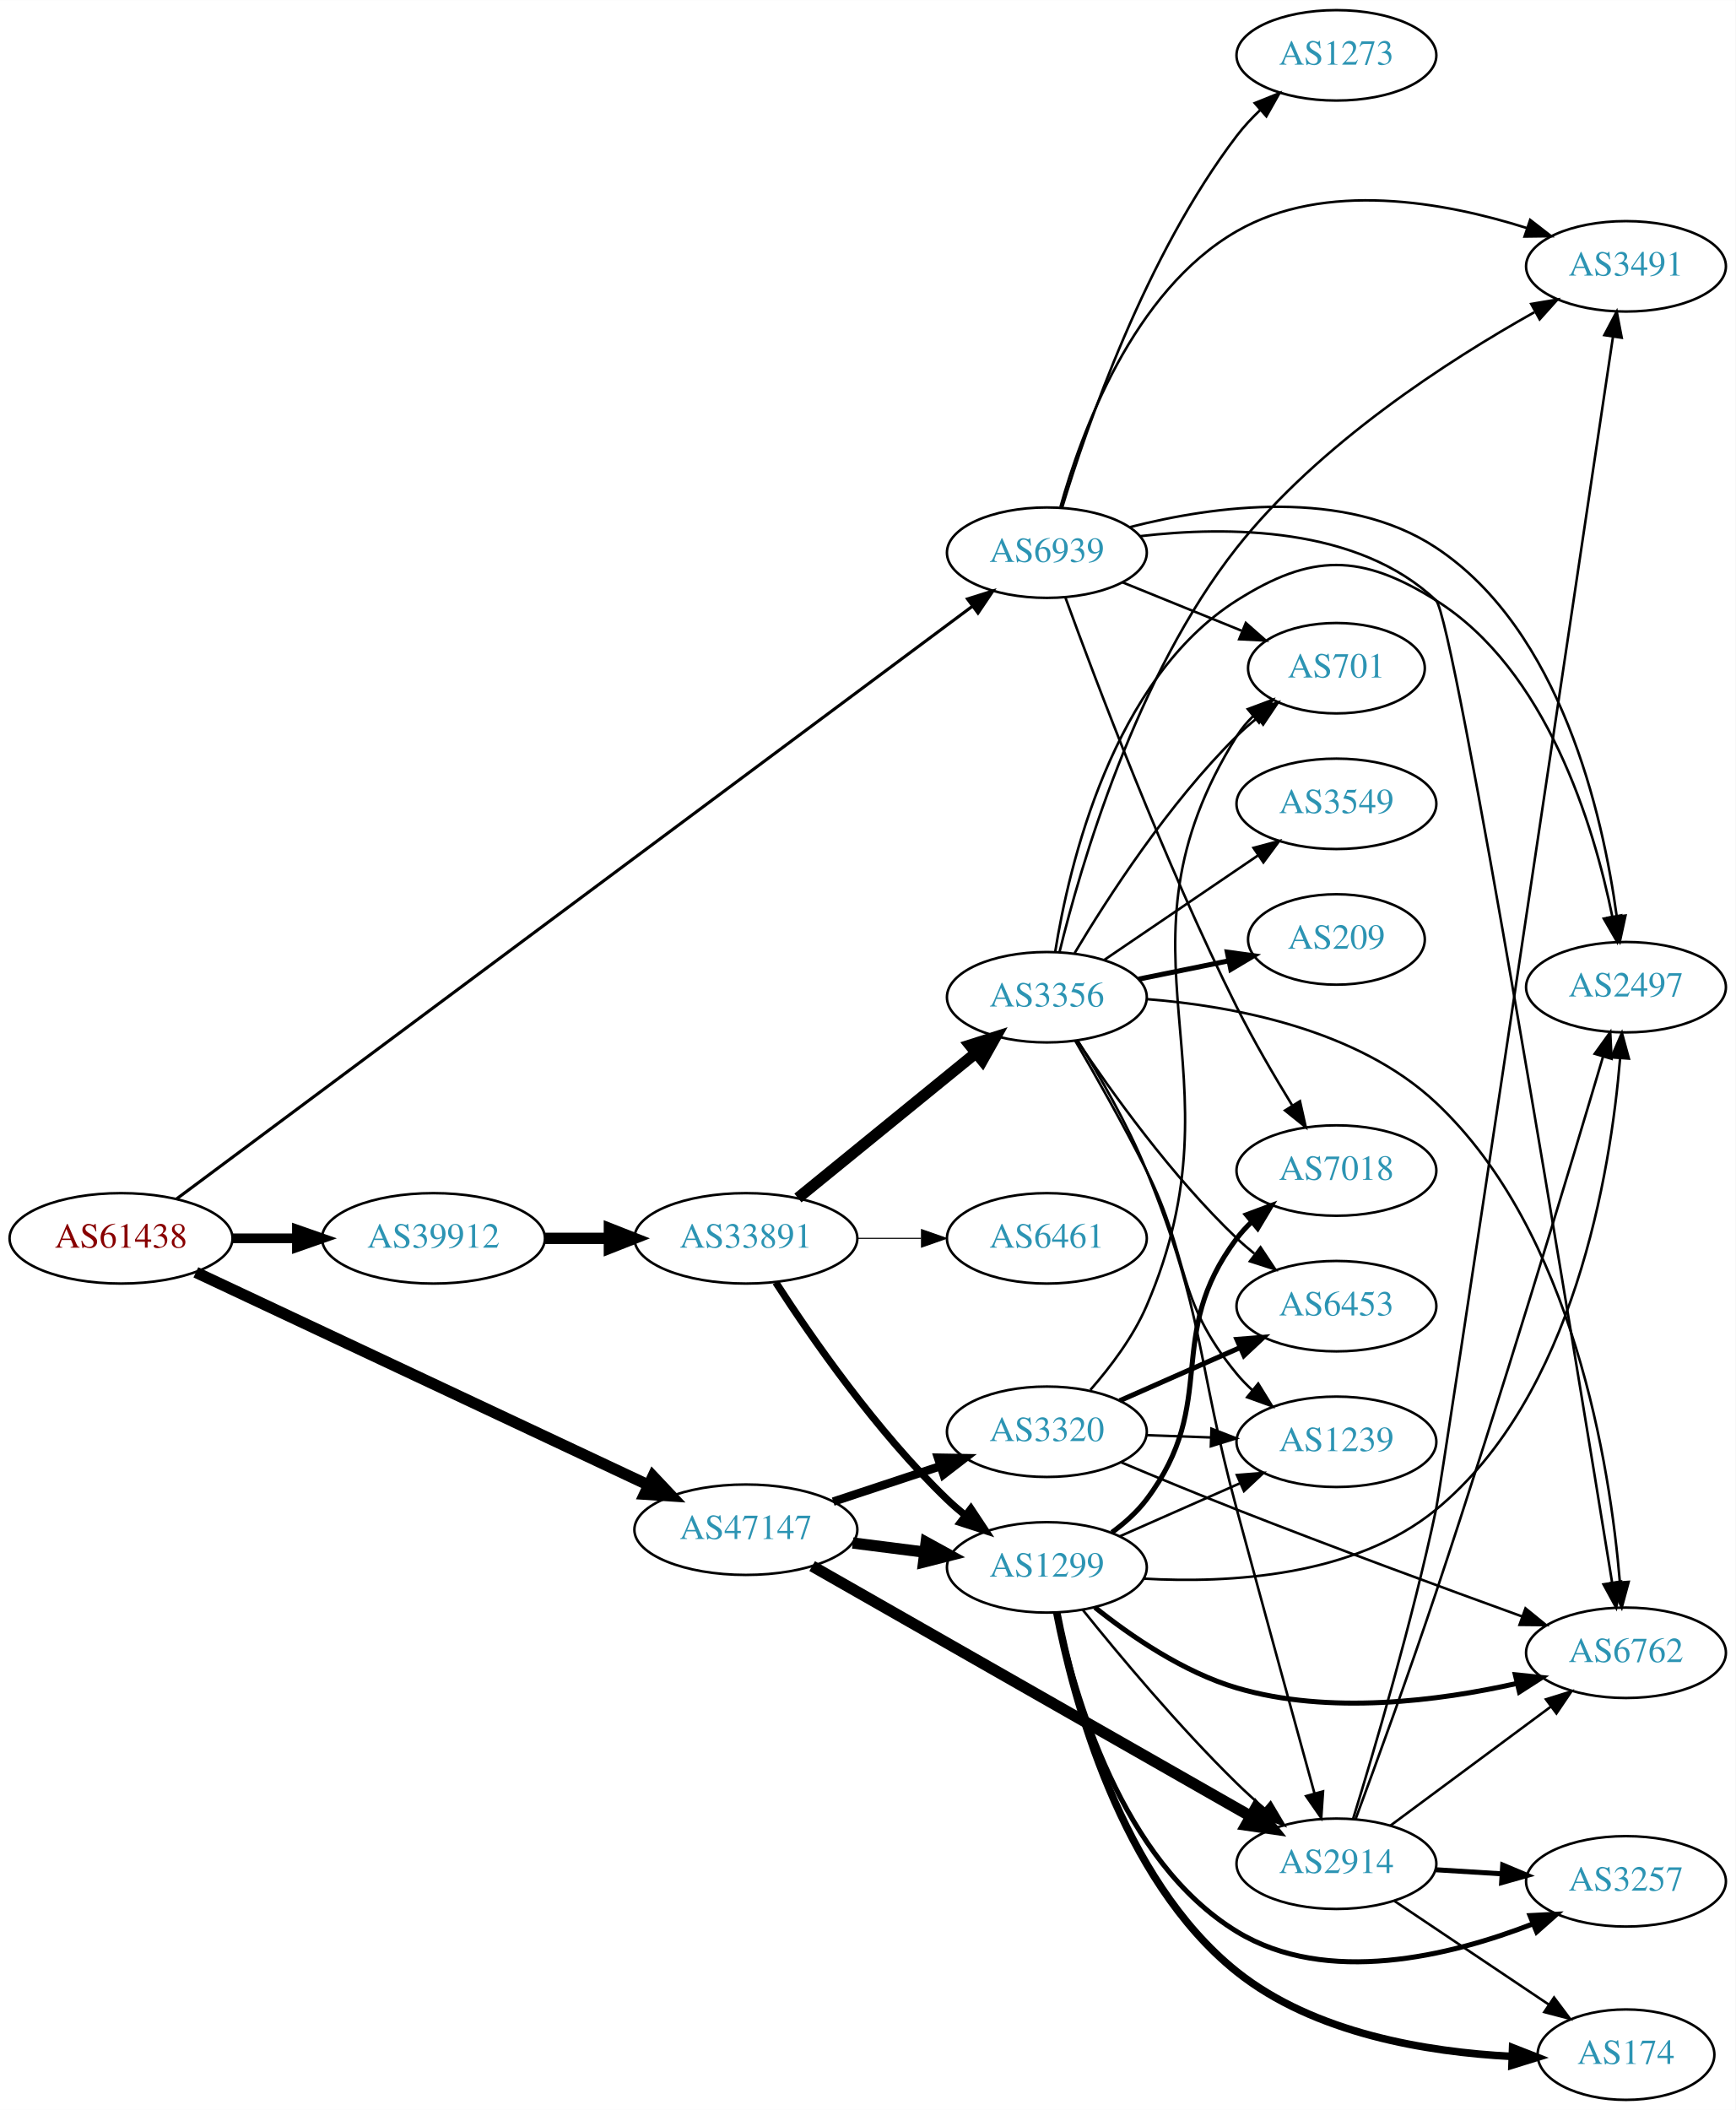
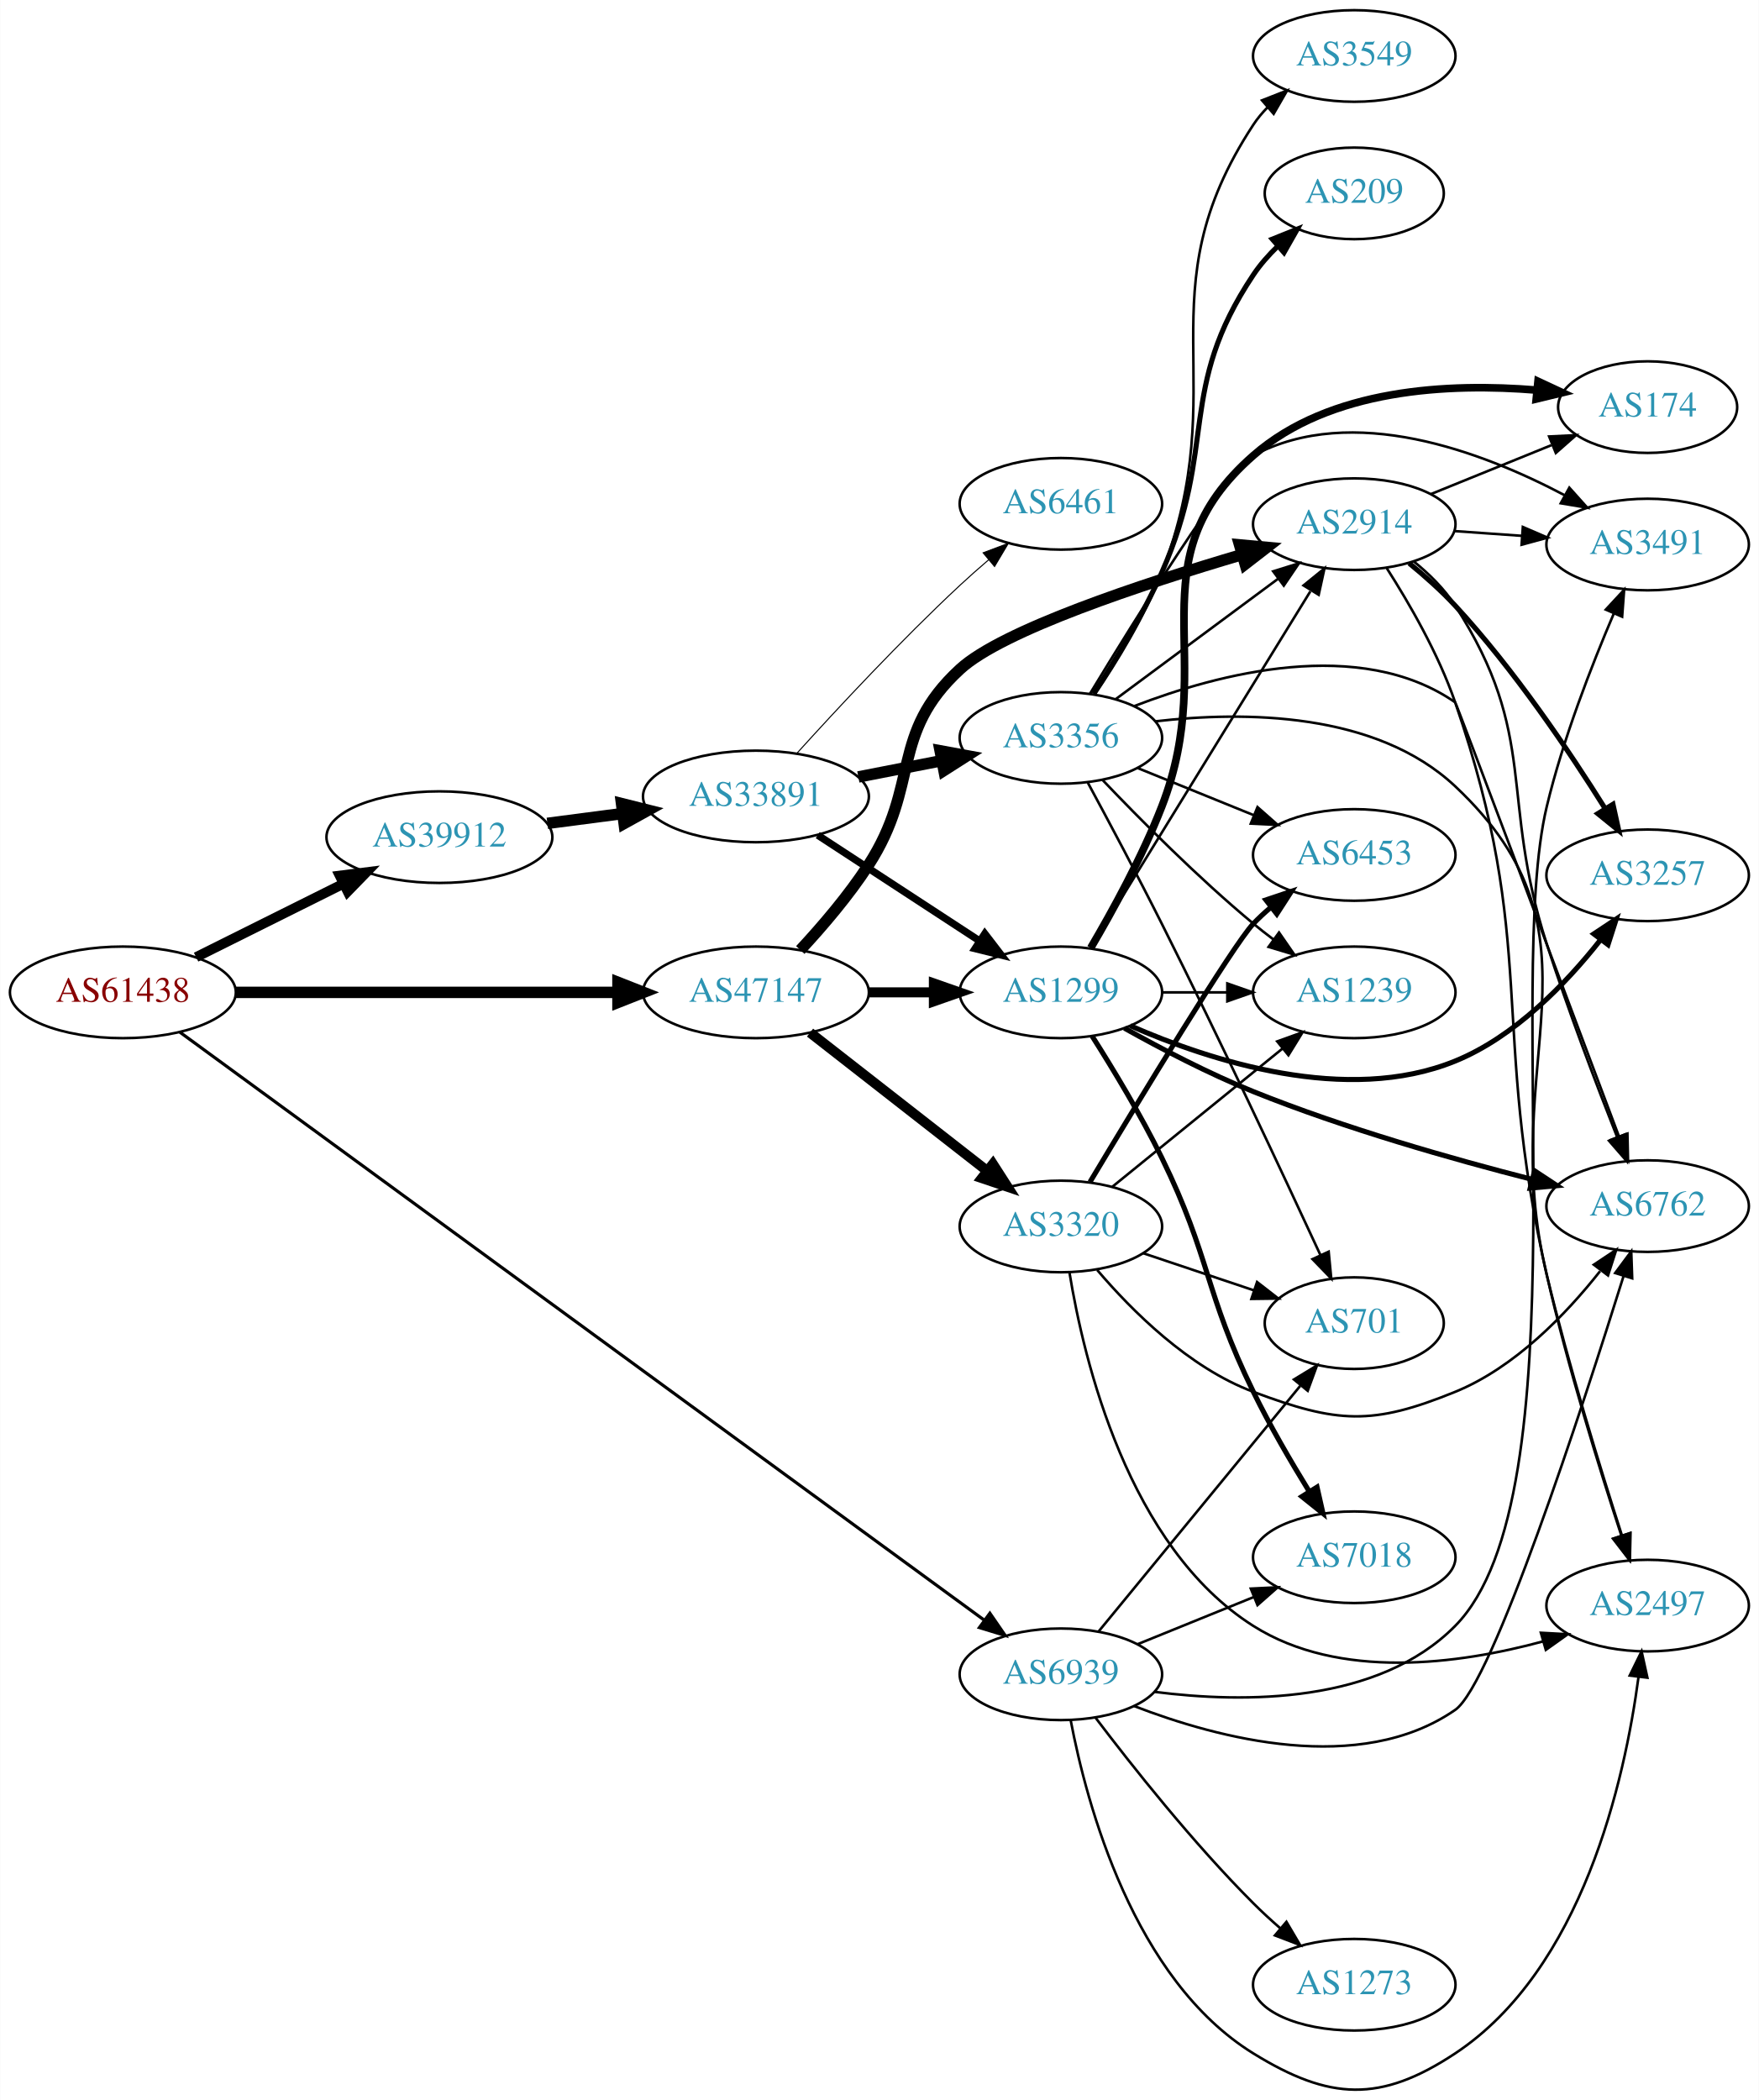
- <svg xmlns="http://www.w3.org/2000/svg" xmlns:xlink="http://www.w3.org/1999/xlink" width="691pt" height="840pt" viewBox="0.00 0.00 691.06 840.00">
-   <g id="graph0" class="graph" transform="scale(1 1) rotate(0) translate(4 836)">
-     <polygon fill="white" stroke="none" points="-4,4 -4,-836 687.055,-836 687.055,4 -4,4" />
+ <svg xmlns="http://www.w3.org/2000/svg" xmlns:xlink="http://www.w3.org/1999/xlink" width="691pt" height="825pt" viewBox="0.00 0.00 691.06 825.30">
+   <g id="graph0" class="graph" transform="scale(1 1) rotate(0) translate(4 821.298)">
+     <polygon fill="white" stroke="none" points="-4,4 -4,-821.298 687.055,-821.298 687.055,4 -4,4" />
    <g id="node1" class="node">
      <g id="a_node1">
        <a xlink:href="/asn/61438" xlink:title="AS61438 ~ ip-it consult GmbH [AT]">
-           <ellipse fill="#ffffff" stroke="black" cx="44.196" cy="-343" rx="44.393" ry="18" />
-           <text text-anchor="middle" x="44.196" y="-339.3" font-family="Times,serif" font-size="14.00" fill="#880000">AS61438</text>
+           <ellipse fill="#ffffff" stroke="black" cx="44.196" cy="-431.298" rx="44.393" ry="18" />
+           <text text-anchor="middle" x="44.196" y="-427.598" font-family="Times,serif" font-size="14.00" fill="#880000">AS61438</text>
        </a>
      </g>
    </g>
    <g id="node2" class="node">
      <g id="a_node2">
        <a xlink:href="/asn/39912" xlink:title="AS39912 ~ oja.at GmbH [AT]">
-           <ellipse fill="#ffffff" stroke="black" cx="168.588" cy="-343" rx="44.393" ry="18" />
-           <text text-anchor="middle" x="168.588" y="-339.3" font-family="Times,serif" font-size="14.00" fill="#2c94b3">AS39912</text>
+           <ellipse fill="#ffffff" stroke="black" cx="168.588" cy="-492.298" rx="44.393" ry="18" />
+           <text text-anchor="middle" x="168.588" y="-488.598" font-family="Times,serif" font-size="14.00" fill="#2c94b3">AS39912</text>
        </a>
      </g>
    </g>
    <g id="edge1" class="edge">
-       <path fill="none" stroke="black" stroke-width="3.886" d="M88.692,-343C96.898,-343 105.569,-343 114.041,-343" />
-       <polygon fill="black" stroke="black" stroke-width="3.886" points="114.233,-346.5 124.233,-343 114.233,-339.5 114.233,-346.5" />
+       <path fill="none" stroke="black" stroke-width="3.886" d="M72.969,-445.14C90.104,-453.68 112.282,-464.734 130.86,-473.992" />
+       <polygon fill="black" stroke="black" stroke-width="3.886" points="129.414,-477.183 139.925,-478.511 132.537,-470.918 129.414,-477.183" />
    </g>
    <g id="node3" class="node">
      <g id="a_node3">
        <a xlink:href="/asn/47147" xlink:title="AS47147 ~ ANEXIA Internetdienstleistungs GmbH [AT]">
-           <ellipse fill="#ffffff" stroke="black" cx="292.98" cy="-227" rx="44.393" ry="18" />
-           <text text-anchor="middle" x="292.98" y="-223.3" font-family="Times,serif" font-size="14.00" fill="#2c94b3">AS47147</text>
+           <ellipse fill="#ffffff" stroke="black" cx="292.98" cy="-431.298" rx="44.393" ry="18" />
+           <text text-anchor="middle" x="292.98" y="-427.598" font-family="Times,serif" font-size="14.00" fill="#2c94b3">AS47147</text>
        </a>
      </g>
    </g>
    <g id="edge2" class="edge">
-       <path fill="none" stroke="black" stroke-width="4.5" d="M73.988,-329.466C118.662,-308.468 204.68,-268.035 254.26,-244.73" />
-       <polygon fill="black" stroke="black" stroke-width="4.5" points="255.996,-248.265 263.371,-240.447 252.646,-241.138 255.996,-248.265" />
+       <path fill="none" stroke="black" stroke-width="4.5" d="M88.465,-431.298C130.273,-431.298 193.702,-431.298 238.62,-431.298" />
+       <polygon fill="black" stroke="black" stroke-width="4.5" points="238.761,-435.235 248.761,-431.298 238.761,-427.36 238.761,-435.235" />
    </g>
    <g id="node4" class="node">
      <g id="a_node4">
        <a xlink:href="/asn/6939" xlink:title="AS6939 ~ Hurricane Electric LLC [US]">
-           <ellipse fill="#ffffff" stroke="black" cx="412.823" cy="-616" rx="39.794" ry="18" />
-           <text text-anchor="middle" x="412.823" y="-612.3" font-family="Times,serif" font-size="14.00" fill="#2c94b3">AS6939</text>
+           <ellipse fill="#ffffff" stroke="black" cx="412.823" cy="-163.298" rx="39.794" ry="18" />
+           <text text-anchor="middle" x="412.823" y="-159.598" font-family="Times,serif" font-size="14.00" fill="#2c94b3">AS6939</text>
        </a>
      </g>
    </g>
    <g id="edge3" class="edge">
-       <path fill="none" stroke="black" stroke-width="1.227" d="M66.224,-358.658C128.511,-405.038 312.121,-541.759 383.234,-594.712" />
-       <polygon fill="black" stroke="black" stroke-width="1.227" points="381.222,-597.578 391.333,-600.743 385.403,-591.963 381.222,-597.578" />
+       <path fill="none" stroke="black" stroke-width="1.227" d="M66.492,-415.731C128.906,-370.107 311.468,-236.656 382.794,-184.518" />
+       <polygon fill="black" stroke="black" stroke-width="1.227" points="384.917,-187.301 390.925,-178.574 380.786,-181.65 384.917,-187.301" />
    </g>
    <g id="node5" class="node">
      <g id="a_node5">
        <a xlink:href="/asn/33891" xlink:title="AS33891 ~ CORE-BACKBONE GMBH GLOBAL NETWORK [DE]">
-           <ellipse fill="#ffffff" stroke="black" cx="292.98" cy="-343" rx="44.393" ry="18" />
-           <text text-anchor="middle" x="292.98" y="-339.3" font-family="Times,serif" font-size="14.00" fill="#2c94b3">AS33891</text>
+           <ellipse fill="#ffffff" stroke="black" cx="292.98" cy="-508.298" rx="44.393" ry="18" />
+           <text text-anchor="middle" x="292.98" y="-504.598" font-family="Times,serif" font-size="14.00" fill="#2c94b3">AS33891</text>
        </a>
      </g>
    </g>
    <g id="edge4" class="edge">
-       <path fill="none" stroke="black" stroke-width="4.5" d="M213.084,-343C221.29,-343 229.961,-343 238.434,-343" />
-       <polygon fill="black" stroke="black" stroke-width="4.5" points="238.625,-346.938 248.625,-343 238.625,-339.063 238.625,-346.938" />
+       <path fill="none" stroke="black" stroke-width="4.5" d="M211.025,-497.715C220.495,-498.953 230.673,-500.283 240.507,-501.569" />
+       <polygon fill="black" stroke="black" stroke-width="4.5" points="240.161,-505.495 250.587,-502.887 241.181,-497.686 240.161,-505.495" />
    </g>
    <g id="node7" class="node">
      <g id="a_node7">
        <a xlink:href="/asn/1299" xlink:title="AS1299 ~ Telia Carrier [EU]">
-           <ellipse fill="#ffffff" stroke="black" cx="412.823" cy="-212" rx="39.794" ry="18" />
-           <text text-anchor="middle" x="412.823" y="-208.3" font-family="Times,serif" font-size="14.00" fill="#2c94b3">AS1299</text>
+           <ellipse fill="#ffffff" stroke="black" cx="412.823" cy="-431.298" rx="39.794" ry="18" />
+           <text text-anchor="middle" x="412.823" y="-427.598" font-family="Times,serif" font-size="14.00" fill="#2c94b3">AS1299</text>
        </a>
      </g>
    </g>
    <g id="edge24" class="edge">
-       <path fill="none" stroke="black" stroke-width="4.5" d="M335.527,-221.712C344.773,-220.535 354.646,-219.278 364.118,-218.072" />
-       <polygon fill="black" stroke="black" stroke-width="4.5" points="364.766,-221.959 374.189,-216.79 363.772,-214.147 364.766,-221.959" />
-     </g>
-     <g id="node14" class="node">
-       <g id="a_node14">
+       <path fill="none" stroke="black" stroke-width="3.938" d="M337.191,-431.298C345.504,-431.298 354.267,-431.298 362.749,-431.298" />
+       <polygon fill="black" stroke="black" stroke-width="3.938" points="362.908,-434.798 372.908,-431.298 362.908,-427.798 362.908,-434.798" />
+     </g>
+     <g id="node10" class="node">
+       <g id="a_node10">
        <a xlink:href="/asn/2914" xlink:title="AS2914 ~ NTT America, Inc. [US]">
-           <ellipse fill="#ffffff" stroke="black" cx="528.116" cy="-94" rx="39.794" ry="18" />
-           <text text-anchor="middle" x="528.116" y="-90.3" font-family="Times,serif" font-size="14.00" fill="#2c94b3">AS2914</text>
-         </a>
-       </g>
-     </g>
-     <g id="edge26" class="edge">
-       <path fill="none" stroke="black" stroke-width="4.5" d="M319.374,-212.513C361.748,-188.339 446.859,-139.785 493.925,-112.935" />
-       <polygon fill="black" stroke="black" stroke-width="4.5" points="496.072,-116.244 502.806,-107.868 492.169,-109.403 496.072,-116.244" />
+           <ellipse fill="#ffffff" stroke="black" cx="528.116" cy="-615.298" rx="39.794" ry="18" />
+           <text text-anchor="middle" x="528.116" y="-611.598" font-family="Times,serif" font-size="14.00" fill="#2c94b3">AS2914</text>
+         </a>
+       </g>
+     </g>
+     <g id="edge23" class="edge">
+       <path fill="none" stroke="black" stroke-width="4.5" d="M310.421,-447.948C319.065,-457.256 329.442,-469.36 337.176,-481.298 357.719,-513.002 345.382,-532.712 373.176,-558.298 389.752,-573.556 444.568,-591.708 484.069,-603.36" />
+       <polygon fill="black" stroke="black" stroke-width="4.5" points="483.047,-607.163 493.749,-606.177 485.247,-599.602 483.047,-607.163" />
    </g>
    <g id="node21" class="node">
      <g id="a_node21">
        <a xlink:href="/asn/3320" xlink:title="AS3320 ~ DTAG [DE]">
-           <ellipse fill="#ffffff" stroke="black" cx="412.823" cy="-266" rx="39.794" ry="18" />
-           <text text-anchor="middle" x="412.823" y="-262.3" font-family="Times,serif" font-size="14.00" fill="#2c94b3">AS3320</text>
+           <ellipse fill="#ffffff" stroke="black" cx="412.823" cy="-339.298" rx="39.794" ry="18" />
+           <text text-anchor="middle" x="412.823" y="-335.598" font-family="Times,serif" font-size="14.00" fill="#2c94b3">AS3320</text>
        </a>
      </g>
    </g>
    <g id="edge25" class="edge">
-       <path fill="none" stroke="black" stroke-width="3.375" d="M327.749,-238.176C340.994,-242.559 356.325,-247.633 370.241,-252.238" />
-       <polygon fill="black" stroke="black" stroke-width="3.375" points="369.479,-255.673 380.073,-255.492 371.679,-249.027 369.479,-255.673" />
-     </g>
-     <g id="node9" class="node">
-       <g id="a_node9">
-         <a xlink:href="/asn/6762" xlink:title="AS6762 ~ TELECOM ITALIA SPARKLE S.p.A. [IT]">
-           <ellipse fill="#ffffff" stroke="black" cx="643.409" cy="-178" rx="39.794" ry="18" />
-           <text text-anchor="middle" x="643.409" y="-174.3" font-family="Times,serif" font-size="14.00" fill="#2c94b3">AS6762</text>
-         </a>
-       </g>
-     </g>
-     <g id="edge37" class="edge">
-       <path fill="none" stroke="black" d="M449.994,-622.57C484.83,-626.651 536.688,-626.455 567.762,-597 574.976,-590.162 622.823,-298.658 637.881,-205.978" />
-       <polygon fill="black" stroke="black" points="641.363,-206.366 639.51,-195.935 634.454,-205.245 641.363,-206.366" />
+       <path fill="none" stroke="black" stroke-width="3.938" d="M314.238,-415.482C333.41,-400.515 362.358,-377.915 383.75,-361.214" />
+       <polygon fill="black" stroke="black" stroke-width="3.938" points="386.101,-363.819 391.829,-354.907 381.793,-358.302 386.101,-363.819" />
    </g>
    <g id="node11" class="node">
      <g id="a_node11">
+         <a xlink:href="/asn/6762" xlink:title="AS6762 ~ TELECOM ITALIA SPARKLE S.p.A. [IT]">
+           <ellipse fill="#ffffff" stroke="black" cx="643.409" cy="-347.298" rx="39.794" ry="18" />
+           <text text-anchor="middle" x="643.409" y="-343.598" font-family="Times,serif" font-size="14.00" fill="#2c94b3">AS6762</text>
+         </a>
+       </g>
+     </g>
+     <g id="edge40" class="edge">
+       <path fill="none" stroke="black" d="M441.566,-150.833C474.67,-138.035 530.243,-123.345 567.762,-149.298 582.421,-159.437 617.751,-267.985 633.989,-319.916" />
+       <polygon fill="black" stroke="black" points="630.658,-320.992 636.97,-329.501 637.342,-318.913 630.658,-320.992" />
+     </g>
+     <g id="node13" class="node">
+       <g id="a_node13">
        <a xlink:href="/asn/3491" xlink:title="AS3491 ~ PCCW Global, Inc. [US]">
-           <ellipse fill="#ffffff" stroke="black" cx="643.409" cy="-730" rx="39.794" ry="18" />
-           <text text-anchor="middle" x="643.409" y="-726.3" font-family="Times,serif" font-size="14.00" fill="#2c94b3">AS3491</text>
-         </a>
-       </g>
-     </g>
-     <g id="edge40" class="edge">
-       <path fill="none" stroke="black" d="M418.208,-634.131C426.374,-663.396 446.979,-720.166 488.469,-744 523.687,-764.231 571.066,-755.648 603.919,-745.25" />
-       <polygon fill="black" stroke="black" points="605.252,-748.494 613.619,-741.994 603.025,-741.858 605.252,-748.494" />
+           <ellipse fill="#ffffff" stroke="black" cx="643.409" cy="-607.298" rx="39.794" ry="18" />
+           <text text-anchor="middle" x="643.409" y="-603.598" font-family="Times,serif" font-size="14.00" fill="#2c94b3">AS3491</text>
+         </a>
+       </g>
+     </g>
+     <g id="edge38" class="edge">
+       <path fill="none" stroke="black" d="M449.751,-156.383C484.912,-151.896 537.472,-151.658 567.762,-182.298 618.382,-233.502 586.987,-434.278 603.762,-504.298 610.11,-530.794 621.384,-559.745 630.123,-580.186" />
+       <polygon fill="black" stroke="black" points="626.974,-581.72 634.177,-589.49 633.391,-578.924 626.974,-581.72" />
    </g>
    <g id="node15" class="node">
      <g id="a_node15">
        <a xlink:href="/asn/2497" xlink:title="AS2497 ~ Internet Initiative Japan Inc. [JP]">
-           <ellipse fill="#ffffff" stroke="black" cx="643.409" cy="-443" rx="39.794" ry="18" />
-           <text text-anchor="middle" x="643.409" y="-439.3" font-family="Times,serif" font-size="14.00" fill="#2c94b3">AS2497</text>
-         </a>
-       </g>
-     </g>
-     <g id="edge36" class="edge">
-       <path fill="none" stroke="black" d="M445.925,-626.186C479.265,-634.682 531.523,-641.94 567.762,-618 617.475,-585.159 634.192,-511.715 639.73,-471.191" />
-       <polygon fill="black" stroke="black" points="643.216,-471.521 640.962,-461.168 636.268,-470.666 643.216,-471.521" />
+           <ellipse fill="#ffffff" stroke="black" cx="643.409" cy="-190.298" rx="39.794" ry="18" />
+           <text text-anchor="middle" x="643.409" y="-186.598" font-family="Times,serif" font-size="14.00" fill="#2c94b3">AS2497</text>
+         </a>
+       </g>
+     </g>
+     <g id="edge41" class="edge">
+       <path fill="none" stroke="black" d="M416.673,-145.232C422.944,-112.343 441.327,-43.408 488.469,-14.298 518.455,4.218 538.378,5.157 567.762,-14.298 617.808,-47.433 634.398,-121.58 639.826,-162.262" />
+       <polygon fill="black" stroke="black" points="636.365,-162.801 641.029,-172.314 643.315,-161.968 636.365,-162.801" />
    </g>
    <g id="node16" class="node">
      <g id="a_node16">
        <a xlink:href="/asn/701" xlink:title="AS701 ~ UUNET [US]">
-           <ellipse fill="#ffffff" stroke="black" cx="528.116" cy="-570" rx="35.194" ry="18" />
-           <text text-anchor="middle" x="528.116" y="-566.3" font-family="Times,serif" font-size="14.00" fill="#2c94b3">AS701</text>
-         </a>
-       </g>
-     </g>
-     <g id="edge38" class="edge">
-       <path fill="none" stroke="black" d="M442.999,-604.154C457.412,-598.302 474.956,-591.178 490.286,-584.954" />
-       <polygon fill="black" stroke="black" points="492.035,-588.021 499.984,-581.016 489.402,-581.535 492.035,-588.021" />
-     </g>
-     <g id="node19" class="node">
-       <g id="a_node19">
+           <ellipse fill="#ffffff" stroke="black" cx="528.116" cy="-301.298" rx="35.194" ry="18" />
+           <text text-anchor="middle" x="528.116" y="-297.598" font-family="Times,serif" font-size="14.00" fill="#2c94b3">AS701</text>
+         </a>
+       </g>
+     </g>
+     <g id="edge37" class="edge">
+       <path fill="none" stroke="black" d="M427.715,-180.219C447.527,-204.353 484.023,-248.807 506.852,-276.614" />
+       <polygon fill="black" stroke="black" points="504.414,-279.161 513.464,-284.669 509.824,-274.719 504.414,-279.161" />
+     </g>
+     <g id="node18" class="node">
+       <g id="a_node18">
        <a xlink:href="/asn/7018" xlink:title="AS7018 ~ AT&amp;T Services, Inc. [US]">
-           <ellipse fill="#ffffff" stroke="black" cx="528.116" cy="-370" rx="39.794" ry="18" />
-           <text text-anchor="middle" x="528.116" y="-366.3" font-family="Times,serif" font-size="14.00" fill="#2c94b3">AS7018</text>
-         </a>
-       </g>
-     </g>
-     <g id="edge39" class="edge">
-       <path fill="none" stroke="black" d="M420.199,-598.149C432.169,-565.241 459.427,-493.065 488.469,-435 495.05,-421.844 503.273,-407.752 510.441,-396.064" />
-       <polygon fill="black" stroke="black" points="513.601,-397.61 515.912,-387.27 507.658,-393.913 513.601,-397.61" />
+           <ellipse fill="#ffffff" stroke="black" cx="528.116" cy="-209.298" rx="39.794" ry="18" />
+           <text text-anchor="middle" x="528.116" y="-205.598" font-family="Times,serif" font-size="14.00" fill="#2c94b3">AS7018</text>
+         </a>
+       </g>
+     </g>
+     <g id="edge36" class="edge">
+       <path fill="none" stroke="black" d="M442.999,-175.144C456.874,-180.778 473.652,-187.59 488.561,-193.643" />
+       <polygon fill="black" stroke="black" points="487.457,-196.973 498.039,-197.492 490.09,-190.487 487.457,-196.973" />
    </g>
    <g id="node22" class="node">
      <g id="a_node22">
        <a xlink:href="/asn/1273" xlink:title="AS1273 ~ Vodafone Group PLC [EU]">
-           <ellipse fill="#ffffff" stroke="black" cx="528.116" cy="-814" rx="39.794" ry="18" />
-           <text text-anchor="middle" x="528.116" y="-810.3" font-family="Times,serif" font-size="14.00" fill="#2c94b3">AS1273</text>
-         </a>
-       </g>
-     </g>
-     <g id="edge41" class="edge">
-       <path fill="none" stroke="black" d="M418.896,-633.887C428.594,-665.932 452.092,-734.237 488.469,-782 491.216,-785.606 494.442,-789.068 497.84,-792.295" />
-       <polygon fill="black" stroke="black" points="495.606,-794.991 505.433,-798.952 500.22,-789.728 495.606,-794.991" />
+           <ellipse fill="#ffffff" stroke="black" cx="528.116" cy="-41.298" rx="39.794" ry="18" />
+           <text text-anchor="middle" x="528.116" y="-37.598" font-family="Times,serif" font-size="14.00" fill="#2c94b3">AS1273</text>
+         </a>
+       </g>
+     </g>
+     <g id="edge39" class="edge">
+       <path fill="none" stroke="black" d="M426.432,-146.241C440.615,-127.517 464.775,-96.973 488.469,-73.298 491.747,-70.023 495.331,-66.728 498.952,-63.562" />
+       <polygon fill="black" stroke="black" points="501.459,-66.025 506.835,-56.896 496.94,-60.68 501.459,-66.025" />
    </g>
    <g id="node6" class="node">
      <g id="a_node6">
        <a xlink:href="/asn/3356" xlink:title="AS3356 ~ Level 3 Parent, LLC [US]">
-           <ellipse fill="#ffffff" stroke="black" cx="412.823" cy="-439" rx="39.794" ry="18" />
-           <text text-anchor="middle" x="412.823" y="-435.3" font-family="Times,serif" font-size="14.00" fill="#2c94b3">AS3356</text>
+           <ellipse fill="#ffffff" stroke="black" cx="412.823" cy="-531.298" rx="39.794" ry="18" />
+           <text text-anchor="middle" x="412.823" y="-527.598" font-family="Times,serif" font-size="14.00" fill="#2c94b3">AS3356</text>
        </a>
      </g>
    </g>
    <g id="edge5" class="edge">
-       <path fill="none" stroke="black" stroke-width="4.5" d="M313.705,-359.068C333.11,-374.876 362.895,-399.141 384.56,-416.79" />
-       <polygon fill="black" stroke="black" stroke-width="4.5" points="382.187,-419.936 392.427,-423.199 387.16,-413.83 382.187,-419.936" />
+       <path fill="none" stroke="black" stroke-width="4.5" d="M333.22,-515.957C343.672,-517.997 355.058,-520.219 365.836,-522.322" />
+       <polygon fill="black" stroke="black" stroke-width="4.5" points="365.365,-526.242 375.934,-524.293 366.873,-518.513 365.365,-526.242" />
    </g>
    <g id="edge6" class="edge">
-       <path fill="none" stroke="black" stroke-width="2.864" d="M304.869,-325.487C318.945,-303.686 345.015,-266.03 373.176,-239 375.335,-236.928 377.666,-234.897 380.075,-232.937" />
-       <polygon fill="black" stroke="black" stroke-width="2.864" points="382.582,-235.429 388.434,-226.596 378.351,-229.852 382.582,-235.429" />
+       <path fill="none" stroke="black" stroke-width="2.864" d="M317.262,-493.085C335.492,-481.173 361.013,-464.498 380.948,-451.472" />
+       <polygon fill="black" stroke="black" stroke-width="2.864" points="382.932,-454.357 389.389,-445.957 379.103,-448.497 382.932,-454.357" />
    </g>
    <g id="node8" class="node">
      <g id="a_node8">
        <a xlink:href="/asn/6461" xlink:title="AS6461 ~ Zayo Bandwidth [US]">
-           <ellipse fill="#ffffff" stroke="black" cx="412.823" cy="-343" rx="39.794" ry="18" />
-           <text text-anchor="middle" x="412.823" y="-339.3" font-family="Times,serif" font-size="14.00" fill="#2c94b3">AS6461</text>
+           <ellipse fill="#ffffff" stroke="black" cx="412.823" cy="-623.298" rx="39.794" ry="18" />
+           <text text-anchor="middle" x="412.823" y="-619.598" font-family="Times,serif" font-size="14.00" fill="#2c94b3">AS6461</text>
        </a>
      </g>
    </g>
    <g id="edge7" class="edge">
-       <path fill="none" stroke="black" stroke-width="0.409" d="M337.191,-343C345.504,-343 354.267,-343 362.749,-343" />
-       <polygon fill="black" stroke="black" stroke-width="0.409" points="362.908,-346.5 372.908,-343 362.908,-339.5 362.908,-346.5" />
+       <path fill="none" stroke="black" stroke-width="0.409" d="M309.204,-525.394C324.756,-542.581 349.864,-569.571 373.176,-591.298 376.733,-594.613 380.576,-598.003 384.411,-601.279" />
+       <polygon fill="black" stroke="black" stroke-width="0.409" points="382.263,-604.045 392.178,-607.78 386.756,-598.677 382.263,-604.045" />
+     </g>
+     <g id="node9" class="node">
+       <g id="a_node9">
+         <a xlink:href="/asn/6453" xlink:title="AS6453 ~ TATA COMMUNICATIONS (AMERICA) INC [US]">
+           <ellipse fill="#ffffff" stroke="black" cx="528.116" cy="-485.298" rx="39.794" ry="18" />
+           <text text-anchor="middle" x="528.116" y="-481.598" font-family="Times,serif" font-size="14.00" fill="#2c94b3">AS6453</text>
+         </a>
+       </g>
    </g>
    <g id="edge8" class="edge">
-       <path fill="none" stroke="black" d="M452.522,-438.251C486.96,-435.539 536.572,-426.309 567.762,-397 622.484,-345.578 637.091,-252.477 640.99,-205.988" />
-       <polygon fill="black" stroke="black" points="644.48,-206.243 641.72,-196.014 637.499,-205.732 644.48,-206.243" />
-     </g>
-     <g id="node10" class="node">
-       <g id="a_node10">
-         <a xlink:href="/asn/3549" xlink:title="AS3549 ~ Level 3 Parent, LLC [US]">
-           <ellipse fill="#ffffff" stroke="black" cx="528.116" cy="-516" rx="39.794" ry="18" />
-           <text text-anchor="middle" x="528.116" y="-512.3" font-family="Times,serif" font-size="14.00" fill="#2c94b3">AS3549</text>
-         </a>
-       </g>
+       <path fill="none" stroke="black" d="M442.999,-519.452C456.874,-513.818 473.652,-507.006 488.561,-500.952" />
+       <polygon fill="black" stroke="black" points="490.09,-504.109 498.039,-497.104 487.457,-497.623 490.09,-504.109" />
    </g>
    <g id="edge9" class="edge">
-       <path fill="none" stroke="black" d="M435.667,-453.846C453.064,-465.67 477.612,-482.354 496.894,-495.46" />
-       <polygon fill="black" stroke="black" points="495.101,-498.473 505.339,-501.199 499.036,-492.683 495.101,-498.473" />
+       <path fill="none" stroke="black" d="M434.339,-546.51C452.194,-559.748 478.267,-579.079 498.23,-593.88" />
+       <polygon fill="black" stroke="black" points="496.252,-596.771 506.369,-599.915 500.421,-591.148 496.252,-596.771" />
    </g>
    <g id="edge10" class="edge">
-       <path fill="none" stroke="black" d="M417.843,-456.921C426.219,-491.16 448.194,-567.002 488.469,-618 521.048,-659.253 572.565,-692.477 606.912,-711.726" />
-       <polygon fill="black" stroke="black" points="605.665,-715.034 616.115,-716.779 609.034,-708.898 605.665,-715.034" />
+       <path fill="none" stroke="black" d="M441.566,-543.763C474.67,-556.561 530.243,-571.25 567.762,-545.298 568.225,-544.978 611.681,-429.23 632.067,-374.879" />
+       <polygon fill="black" stroke="black" points="635.469,-375.775 635.704,-365.183 628.915,-373.317 635.469,-375.775" />
    </g>
    <g id="node12" class="node">
      <g id="a_node12">
+         <a xlink:href="/asn/3549" xlink:title="AS3549 ~ Level 3 Parent, LLC [US]">
+           <ellipse fill="#ffffff" stroke="black" cx="528.116" cy="-799.298" rx="39.794" ry="18" />
+           <text text-anchor="middle" x="528.116" y="-795.598" font-family="Times,serif" font-size="14.00" fill="#2c94b3">AS3549</text>
+         </a>
+       </g>
+     </g>
+     <g id="edge11" class="edge">
+       <path fill="none" stroke="black" d="M426.17,-548.412C434.746,-561.068 445.791,-579.033 452.469,-596.298 481.273,-670.763 444.623,-705.573 488.469,-772.298 490.071,-774.735 491.975,-777.016 494.066,-779.138" />
+       <polygon fill="black" stroke="black" points="491.869,-781.865 501.732,-785.734 496.434,-776.559 491.869,-781.865" />
+     </g>
+     <g id="edge12" class="edge">
+       <path fill="none" stroke="black" d="M424.208,-548.593C442.331,-578.481 478.733,-637.112 488.469,-642.298 527.44,-663.054 578.324,-643.827 610.694,-626.719" />
+       <polygon fill="black" stroke="black" points="612.638,-629.644 619.71,-621.755 609.262,-623.512 612.638,-629.644" />
+     </g>
+     <g id="node14" class="node">
+       <g id="a_node14">
        <a xlink:href="/asn/209" xlink:title="AS209 ~ CenturyLink Communications, LLC [US]">
-           <ellipse fill="#ffffff" stroke="black" cx="528.116" cy="-462" rx="35.194" ry="18" />
-           <text text-anchor="middle" x="528.116" y="-458.3" font-family="Times,serif" font-size="14.00" fill="#2c94b3">AS209</text>
-         </a>
-       </g>
-     </g>
-     <g id="edge11" class="edge">
-       <path fill="none" stroke="black" stroke-width="2" d="M449.359,-446.214C460.702,-448.517 473.363,-451.087 485.12,-453.474" />
-       <polygon fill="black" stroke="black" stroke-width="2" points="484.666,-456.953 495.163,-455.513 486.059,-450.093 484.666,-456.953" />
-     </g>
-     <g id="node13" class="node">
-       <g id="a_node13">
-         <a xlink:href="/asn/6453" xlink:title="AS6453 ~ TATA COMMUNICATIONS (AMERICA) INC [US]">
-           <ellipse fill="#ffffff" stroke="black" cx="528.116" cy="-316" rx="39.794" ry="18" />
-           <text text-anchor="middle" x="528.116" y="-312.3" font-family="Times,serif" font-size="14.00" fill="#2c94b3">AS6453</text>
-         </a>
-       </g>
-     </g>
-     <g id="edge12" class="edge">
-       <path fill="none" stroke="black" d="M424.865,-421.789C438.358,-401.542 462.604,-367.577 488.469,-343 490.639,-340.939 492.977,-338.915 495.391,-336.961" />
-       <polygon fill="black" stroke="black" points="497.896,-339.455 503.759,-330.63 493.672,-333.873 497.896,-339.455" />
+           <ellipse fill="#ffffff" stroke="black" cx="528.116" cy="-745.298" rx="35.194" ry="18" />
+           <text text-anchor="middle" x="528.116" y="-741.598" font-family="Times,serif" font-size="14.00" fill="#2c94b3">AS209</text>
+         </a>
+       </g>
    </g>
    <g id="edge13" class="edge">
-       <path fill="none" stroke="black" d="M425.096,-421.737C433.578,-408.133 444.982,-388.447 452.469,-370 475.824,-312.462 472.262,-294.944 488.469,-235 499.09,-195.72 511.564,-150.342 519.406,-121.908" />
-       <polygon fill="black" stroke="black" points="522.787,-122.812 522.073,-112.241 516.039,-120.95 522.787,-122.812" />
+       <path fill="none" stroke="black" stroke-width="2" d="M425.669,-548.619C434.003,-561.376 444.964,-579.376 452.469,-596.298 474.527,-646.032 458.252,-668.055 488.469,-713.298 491.17,-717.341 494.53,-721.142 498.133,-724.614" />
+       <polygon fill="black" stroke="black" stroke-width="2" points="495.903,-727.314 505.738,-731.253 500.506,-722.04 495.903,-727.314" />
    </g>
    <g id="edge14" class="edge">
-       <path fill="none" stroke="black" d="M416.131,-457.036C421.609,-491.391 438.88,-565.583 488.469,-597 518.239,-615.86 537.899,-615.711 567.762,-597 611.875,-569.361 630.571,-507.421 637.978,-471.077" />
-       <polygon fill="black" stroke="black" points="641.442,-471.595 639.855,-461.12 634.563,-470.298 641.442,-471.595" />
+       <path fill="none" stroke="black" d="M449.936,-537.807C484.73,-541.842 536.555,-541.612 567.762,-512.298 631.043,-452.856 583.365,-404.688 603.762,-320.298 612.406,-284.536 624.896,-243.997 633.317,-217.837" />
+       <polygon fill="black" stroke="black" points="636.679,-218.816 636.437,-208.224 630.021,-216.655 636.679,-218.816" />
    </g>
    <g id="edge15" class="edge">
-       <path fill="none" stroke="black" d="M423.873,-456.569C436.921,-478.427 461.267,-516.142 488.469,-543 490.992,-545.491 493.767,-547.911 496.638,-550.215" />
-       <polygon fill="black" stroke="black" points="494.743,-553.168 504.847,-556.355 498.935,-547.563 494.743,-553.168" />
+       <path fill="none" stroke="black" d="M423.408,-513.707C431.362,-498.989 442.881,-477.392 452.469,-458.298 475.2,-413.03 500.211,-359.636 514.742,-328.228" />
+       <polygon fill="black" stroke="black" points="518.061,-329.388 519.075,-318.841 511.706,-326.454 518.061,-329.388" />
    </g>
    <g id="node17" class="node">
      <g id="a_node17">
        <a xlink:href="/asn/1239" xlink:title="AS1239 ~ Sprint [US]">
-           <ellipse fill="#ffffff" stroke="black" cx="528.116" cy="-262" rx="39.794" ry="18" />
-           <text text-anchor="middle" x="528.116" y="-258.3" font-family="Times,serif" font-size="14.00" fill="#2c94b3">AS1239</text>
+           <ellipse fill="#ffffff" stroke="black" cx="528.116" cy="-431.298" rx="39.794" ry="18" />
+           <text text-anchor="middle" x="528.116" y="-427.598" font-family="Times,serif" font-size="14.00" fill="#2c94b3">AS1239</text>
        </a>
      </g>
    </g>
    <g id="edge16" class="edge">
-       <path fill="none" stroke="black" d="M424.124,-421.657C432.184,-407.845 443.491,-387.923 452.469,-370 470.114,-334.777 463.405,-319.394 488.469,-289 490.325,-286.75 492.412,-284.604 494.631,-282.576" />
-       <polygon fill="black" stroke="black" points="496.979,-285.177 502.535,-276.156 492.566,-279.744 496.979,-285.177" />
+       <path fill="none" stroke="black" d="M429.128,-514.843C443.741,-499.502 466.697,-476.342 488.469,-458.298 490.99,-456.209 493.667,-454.113 496.389,-452.065" />
+       <polygon fill="black" stroke="black" points="498.549,-454.821 504.581,-446.111 494.434,-449.158 498.549,-454.821" />
+     </g>
+     <g id="edge18" class="edge">
+       <path fill="none" stroke="black" d="M424.481,-448.608C444.387,-480.937 487.323,-550.669 510.862,-588.9" />
+       <polygon fill="black" stroke="black" points="508.18,-591.219 516.403,-597.9 514.141,-587.549 508.18,-591.219" />
    </g>
    <g id="edge20" class="edge">
-       <path fill="none" stroke="black" stroke-width="2" d="M431.961,-196.067C446.224,-184.659 467.182,-170.254 488.469,-164 525.178,-153.216 568.745,-158.786 600.145,-165.839" />
-       <polygon fill="black" stroke="black" stroke-width="2" points="599.349,-169.247 609.888,-168.162 600.973,-162.438 599.349,-169.247" />
+       <path fill="none" stroke="black" stroke-width="2" d="M437.791,-417.23C452.156,-409.193 470.974,-399.345 488.469,-392.298 524.476,-377.794 566.919,-365.742 598.11,-357.772" />
+       <polygon fill="black" stroke="black" stroke-width="2" points="598.975,-361.164 607.819,-355.33 597.267,-354.375 598.975,-361.164" />
+     </g>
+     <g id="edge22" class="edge">
+       <path fill="none" stroke="black" d="M452.495,-431.298C460.698,-431.298 469.462,-431.298 477.994,-431.298" />
+       <polygon fill="black" stroke="black" points="478.233,-434.798 488.233,-431.298 478.233,-427.798 478.233,-434.798" />
+     </g>
+     <g id="edge17" class="edge">
+       <path fill="none" stroke="black" stroke-width="2" d="M425.118,-414.072C433.287,-401.214 444.282,-383.046 452.469,-366.298 471.753,-326.851 469.185,-313.744 488.469,-274.298 494.93,-261.082 503.139,-246.983 510.327,-235.306" />
+       <polygon fill="black" stroke="black" stroke-width="2" points="513.485,-236.857 515.821,-226.523 507.551,-233.145 513.485,-236.857" />
+     </g>
+     <g id="node19" class="node">
+       <g id="a_node19">
+         <a xlink:href="/asn/3257" xlink:title="AS3257 ~ GTT [DE]">
+           <ellipse fill="#ffffff" stroke="black" cx="643.409" cy="-477.298" rx="39.794" ry="18" />
+           <text text-anchor="middle" x="643.409" y="-473.598" font-family="Times,serif" font-size="14.00" fill="#2c94b3">AS3257</text>
+         </a>
+       </g>
    </g>
    <g id="edge19" class="edge">
-       <path fill="none" stroke="black" d="M427.093,-195.114C441.459,-177.228 465.419,-148.521 488.469,-126 491.947,-122.602 495.745,-119.165 499.559,-115.867" />
-       <polygon fill="black" stroke="black" points="501.908,-118.464 507.311,-109.351 497.404,-113.106 501.908,-118.464" />
-     </g>
-     <g id="edge23" class="edge">
-       <path fill="none" stroke="black" d="M451.352,-207.525C485.463,-205.583 535.282,-208.341 567.762,-235 622.81,-280.181 637.274,-369.195 641.067,-414.725" />
-       <polygon fill="black" stroke="black" points="637.583,-415.068 641.789,-424.792 644.565,-414.567 637.583,-415.068" />
-     </g>
-     <g id="edge21" class="edge">
-       <path fill="none" stroke="black" d="M441.828,-224.36C456.262,-230.73 474.063,-238.586 489.662,-245.47" />
-       <polygon fill="black" stroke="black" points="488.479,-248.774 499.04,-249.609 491.305,-242.37 488.479,-248.774" />
-     </g>
-     <g id="node18" class="node">
-       <g id="a_node18">
-         <a xlink:href="/asn/3257" xlink:title="AS3257 ~ GTT [DE]">
-           <ellipse fill="#ffffff" stroke="black" cx="643.409" cy="-87" rx="39.794" ry="18" />
-           <text text-anchor="middle" x="643.409" y="-83.3" font-family="Times,serif" font-size="14.00" fill="#2c94b3">AS3257</text>
-         </a>
-       </g>
-     </g>
-     <g id="edge17" class="edge">
-       <path fill="none" stroke="black" stroke-width="2" d="M416.939,-193.896C423.571,-161.665 442.421,-95.086 488.469,-67 524.279,-45.159 573.445,-57.267 606.491,-70.118" />
-       <polygon fill="black" stroke="black" stroke-width="2" points="605.197,-73.37 615.778,-73.913 607.845,-66.89 605.197,-73.37" />
-     </g>
-     <g id="edge18" class="edge">
-       <path fill="none" stroke="black" stroke-width="2" d="M438.711,-225.913C443.79,-229.641 448.719,-234.037 452.469,-239 481.958,-278.024 458.98,-303.976 488.469,-343 490.227,-345.326 492.244,-347.528 494.414,-349.595" />
-       <polygon fill="black" stroke="black" stroke-width="2" points="492.299,-352.388 502.227,-356.087 496.773,-347.004 492.299,-352.388" />
+       <path fill="none" stroke="black" stroke-width="2" d="M440.085,-418.186C471.497,-404.401 525.174,-386.935 567.762,-404.298 591.204,-413.855 611.284,-434.71 624.695,-451.692" />
+       <polygon fill="black" stroke="black" stroke-width="2" points="622.259,-454.273 631.082,-460.139 627.842,-450.051 622.259,-454.273" />
    </g>
    <g id="node20" class="node">
      <g id="a_node20">
        <a xlink:href="/asn/174" xlink:title="AS174 ~ Cogent Communications [US]">
-           <ellipse fill="#ffffff" stroke="black" cx="643.409" cy="-18" rx="35.194" ry="18" />
-           <text text-anchor="middle" x="643.409" y="-14.3" font-family="Times,serif" font-size="14.00" fill="#2c94b3">AS174</text>
-         </a>
-       </g>
-     </g>
-     <g id="edge22" class="edge">
-       <path fill="none" stroke="black" stroke-width="3" d="M416.769,-194.028C423.272,-160.396 442.127,-88.011 488.469,-51 519.304,-26.374 564.321,-19.029 597.716,-17.305" />
-       <polygon fill="black" stroke="black" stroke-width="3" points="598.251,-20.788 608.118,-16.928 597.998,-13.792 598.251,-20.788" />
+           <ellipse fill="#ffffff" stroke="black" cx="643.409" cy="-661.298" rx="35.194" ry="18" />
+           <text text-anchor="middle" x="643.409" y="-657.598" font-family="Times,serif" font-size="14.00" fill="#2c94b3">AS174</text>
+         </a>
+       </g>
+     </g>
+     <g id="edge21" class="edge">
+       <path fill="none" stroke="black" stroke-width="3" d="M424.545,-448.752C433.06,-463.211 444.774,-484.519 452.469,-504.298 475.452,-563.37 440.782,-600.54 488.469,-642.298 518.579,-668.664 565.614,-670.82 599.773,-667.99" />
+       <polygon fill="black" stroke="black" stroke-width="3" points="600.326,-671.452 609.928,-666.972 599.628,-664.487 600.326,-671.452" />
+     </g>
+     <g id="edge27" class="edge">
+       <path fill="none" stroke="black" d="M551.44,-600.699C557.484,-595.803 563.52,-589.891 567.762,-583.298 600.9,-531.8 584.985,-508.586 603.762,-450.298 612.167,-424.208 623.294,-394.999 631.45,-374.369" />
+       <polygon fill="black" stroke="black" points="634.74,-375.566 635.19,-364.981 628.237,-372.975 634.74,-375.566" />
+     </g>
+     <g id="edge28" class="edge">
+       <path fill="none" stroke="black" d="M567.472,-612.589C575.961,-611.99 585.065,-611.347 593.899,-610.723" />
+       <polygon fill="black" stroke="black" points="594.364,-614.199 604.093,-610.003 593.871,-607.217 594.364,-614.199" />
+     </g>
+     <g id="edge29" class="edge">
+       <path fill="none" stroke="black" d="M540.917,-597.964C549.682,-584.26 561.21,-564.33 567.762,-545.298 600.727,-449.541 581.286,-419.044 603.762,-320.298 611.928,-284.424 624.524,-243.91 633.099,-217.786" />
+       <polygon fill="black" stroke="black" points="636.457,-218.781 636.282,-208.187 629.812,-216.578 636.457,-218.781" />
+     </g>
+     <g id="edge30" class="edge">
+       <path fill="none" stroke="black" stroke-width="2" d="M549.677,-599.97C555.799,-594.969 562.321,-589.181 567.762,-583.298 590.865,-558.318 612.713,-525.877 626.731,-503.497" />
+       <polygon fill="black" stroke="black" stroke-width="2" points="629.785,-505.213 632.063,-494.866 623.83,-501.535 629.785,-505.213" />
+     </g>
+     <g id="edge26" class="edge">
+       <path fill="none" stroke="black" d="M558.292,-627.144C572.705,-632.996 590.249,-640.12 605.579,-646.344" />
+       <polygon fill="black" stroke="black" points="604.695,-649.762 615.277,-650.282 607.328,-643.277 604.695,-649.762" />
+     </g>
+     <g id="edge33" class="edge">
+       <path fill="none" stroke="black" stroke-width="2" d="M424.264,-356.786C442.84,-387.772 480.442,-449.862 488.469,-458.298 490.532,-460.466 492.794,-462.565 495.156,-464.571" />
+       <polygon fill="black" stroke="black" stroke-width="2" points="493.385,-467.627 503.429,-470.998 497.679,-462.099 493.385,-467.627" />
    </g>
    <g id="edge32" class="edge">
-       <path fill="none" stroke="black" d="M549.632,-109.212C567.487,-122.45 593.56,-141.781 613.523,-156.583" />
-       <polygon fill="black" stroke="black" points="611.545,-159.473 621.662,-162.618 615.714,-153.85 611.545,-159.473" />
+       <path fill="none" stroke="black" d="M427.086,-322.199C440.567,-306.346 463.042,-283.817 488.469,-274.298 521.474,-261.942 535.129,-260.993 567.762,-274.298 591.204,-283.855 611.284,-304.71 624.695,-321.692" />
+       <polygon fill="black" stroke="black" points="622.259,-324.273 631.082,-330.139 627.842,-320.051 622.259,-324.273" />
+     </g>
+     <g id="edge34" class="edge">
+       <path fill="none" stroke="black" d="M416.213,-321.106C421.805,-286.846 439.226,-213.411 488.469,-182.298 522.3,-160.923 569.13,-167.248 602.232,-176.206" />
+       <polygon fill="black" stroke="black" points="601.455,-179.625 612.034,-179.043 603.401,-172.901 601.455,-179.625" />
+     </g>
+     <g id="edge31" class="edge">
+       <path fill="none" stroke="black" d="M445.081,-328.814C458.597,-324.28 474.546,-318.931 488.77,-314.16" />
+       <polygon fill="black" stroke="black" points="489.922,-317.465 498.29,-310.966 487.696,-310.828 489.922,-317.465" />
    </g>
    <g id="edge35" class="edge">
-       <path fill="none" stroke="black" d="M534.81,-112.084C543.039,-138.753 558.301,-190.303 567.762,-235 570.22,-246.612 622.87,-599.058 638.235,-702.018" />
-       <polygon fill="black" stroke="black" points="634.784,-702.612 639.722,-711.986 641.708,-701.579 634.784,-702.612" />
-     </g>
-     <g id="edge31" class="edge">
-       <path fill="none" stroke="black" d="M535.782,-111.88C543.681,-133.234 557.112,-170.075 567.762,-202 593.418,-278.902 620.994,-370.578 634.304,-415.468" />
-       <polygon fill="black" stroke="black" points="630.954,-416.481 637.147,-425.078 637.666,-414.495 630.954,-416.481" />
-     </g>
-     <g id="edge34" class="edge">
-       <path fill="none" stroke="black" stroke-width="2" d="M567.472,-91.63C575.961,-91.106 585.065,-90.543 593.899,-89.997" />
-       <polygon fill="black" stroke="black" stroke-width="2" points="594.327,-93.478 604.093,-89.367 593.896,-86.491 594.327,-93.478" />
-     </g>
-     <g id="edge33" class="edge">
-       <path fill="none" stroke="black" d="M551.229,-79.166C568.763,-67.403 593.437,-50.852 612.696,-37.932" />
-       <polygon fill="black" stroke="black" points="614.764,-40.759 621.119,-32.282 610.865,-34.946 614.764,-40.759" />
-     </g>
-     <g id="edge27" class="edge">
-       <path fill="none" stroke="black" d="M442.429,-253.814C456.282,-247.991 473.187,-241 488.469,-235 526.769,-219.963 570.83,-203.758 601.974,-192.484" />
-       <polygon fill="black" stroke="black" points="603.391,-195.694 611.608,-189.005 601.013,-189.11 603.391,-195.694" />
-     </g>
-     <g id="edge28" class="edge">
-       <path fill="none" stroke="black" stroke-width="2" d="M441.828,-278.36C456.262,-284.73 474.063,-292.586 489.662,-299.47" />
-       <polygon fill="black" stroke="black" stroke-width="2" points="488.479,-302.774 499.04,-303.609 491.305,-296.37 488.479,-302.774" />
-     </g>
-     <g id="edge29" class="edge">
-       <path fill="none" stroke="black" d="M430.142,-282.656C438.137,-291.78 447.163,-303.712 452.469,-316 492.967,-409.779 434.284,-456.406 488.469,-543 490.249,-545.845 492.451,-548.471 494.892,-550.875" />
-       <polygon fill="black" stroke="black" points="492.833,-553.715 502.759,-557.421 497.311,-548.334 492.833,-553.715" />
-     </g>
-     <g id="edge30" class="edge">
-       <path fill="none" stroke="black" d="M452.495,-264.635C460.698,-264.345 469.462,-264.036 477.994,-263.734" />
-       <polygon fill="black" stroke="black" points="478.363,-267.224 488.233,-263.373 478.116,-260.228 478.363,-267.224" />
+       <path fill="none" stroke="black" d="M433.042,-354.904C451.433,-369.84 479.353,-392.512 500.003,-409.281" />
+       <polygon fill="black" stroke="black" points="497.834,-412.028 507.803,-415.615 502.247,-406.594 497.834,-412.028" />
    </g>
  </g>
</svg>
